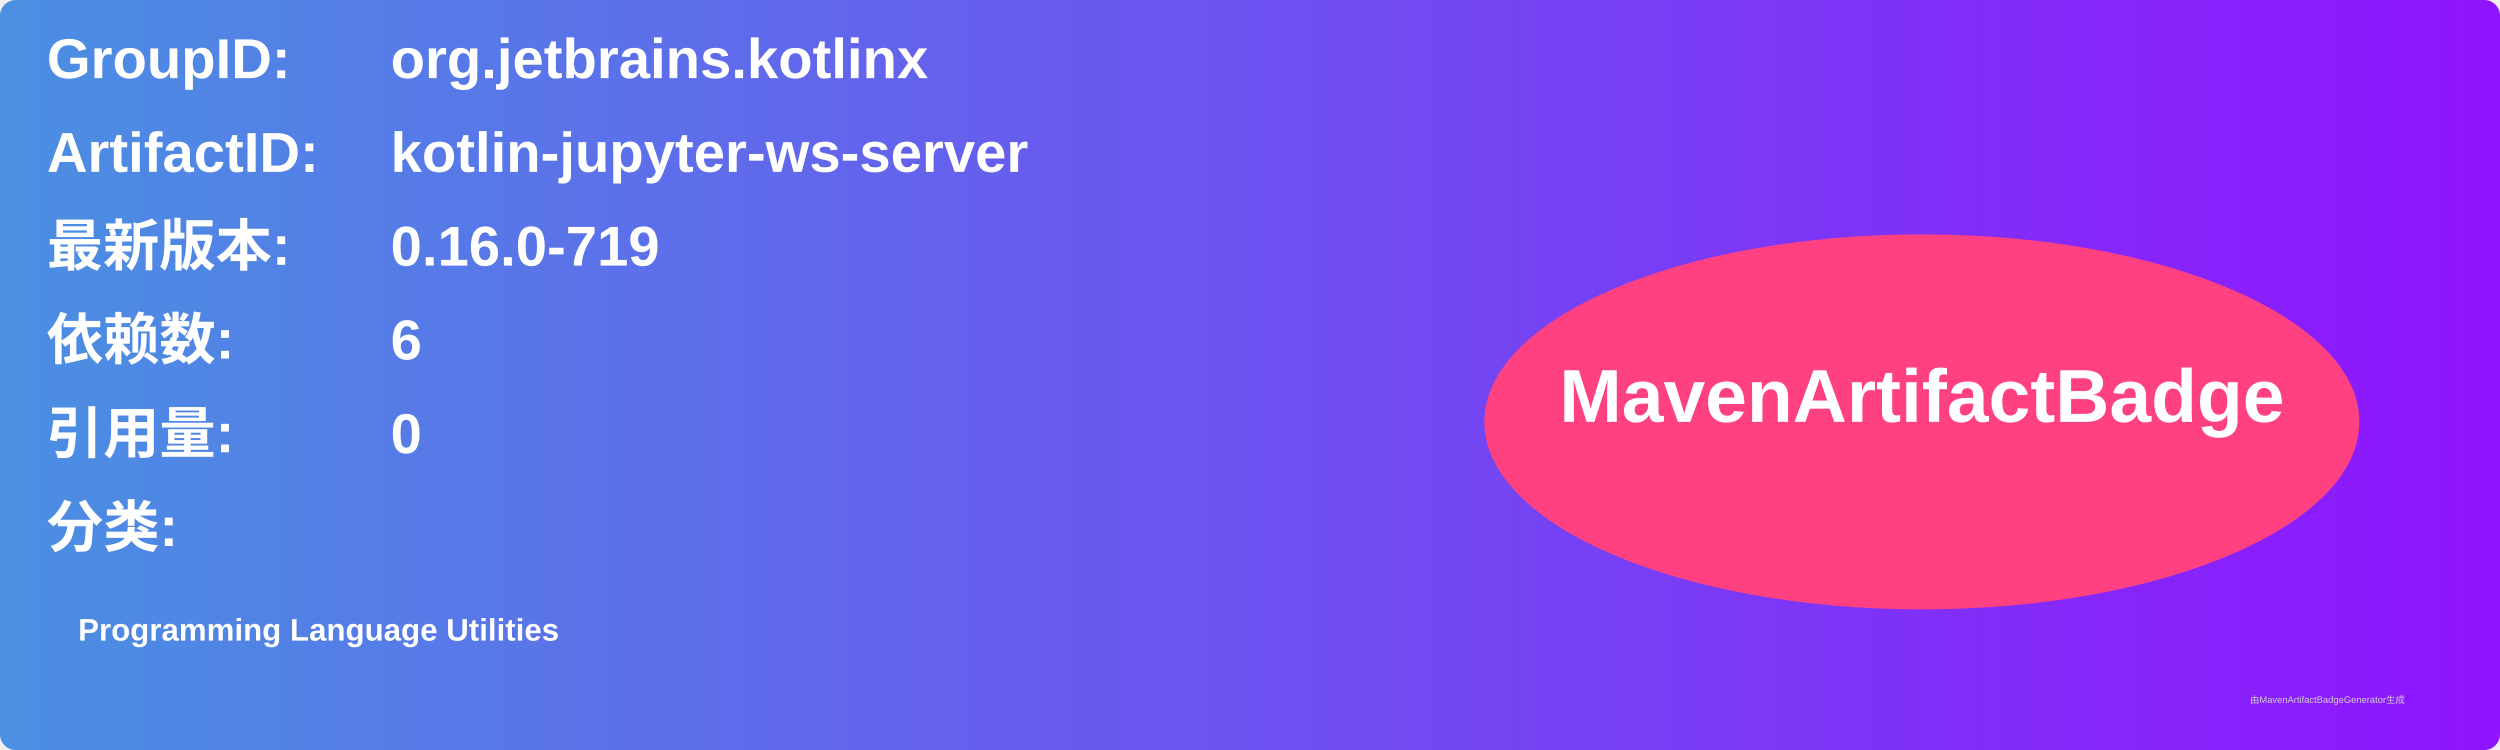
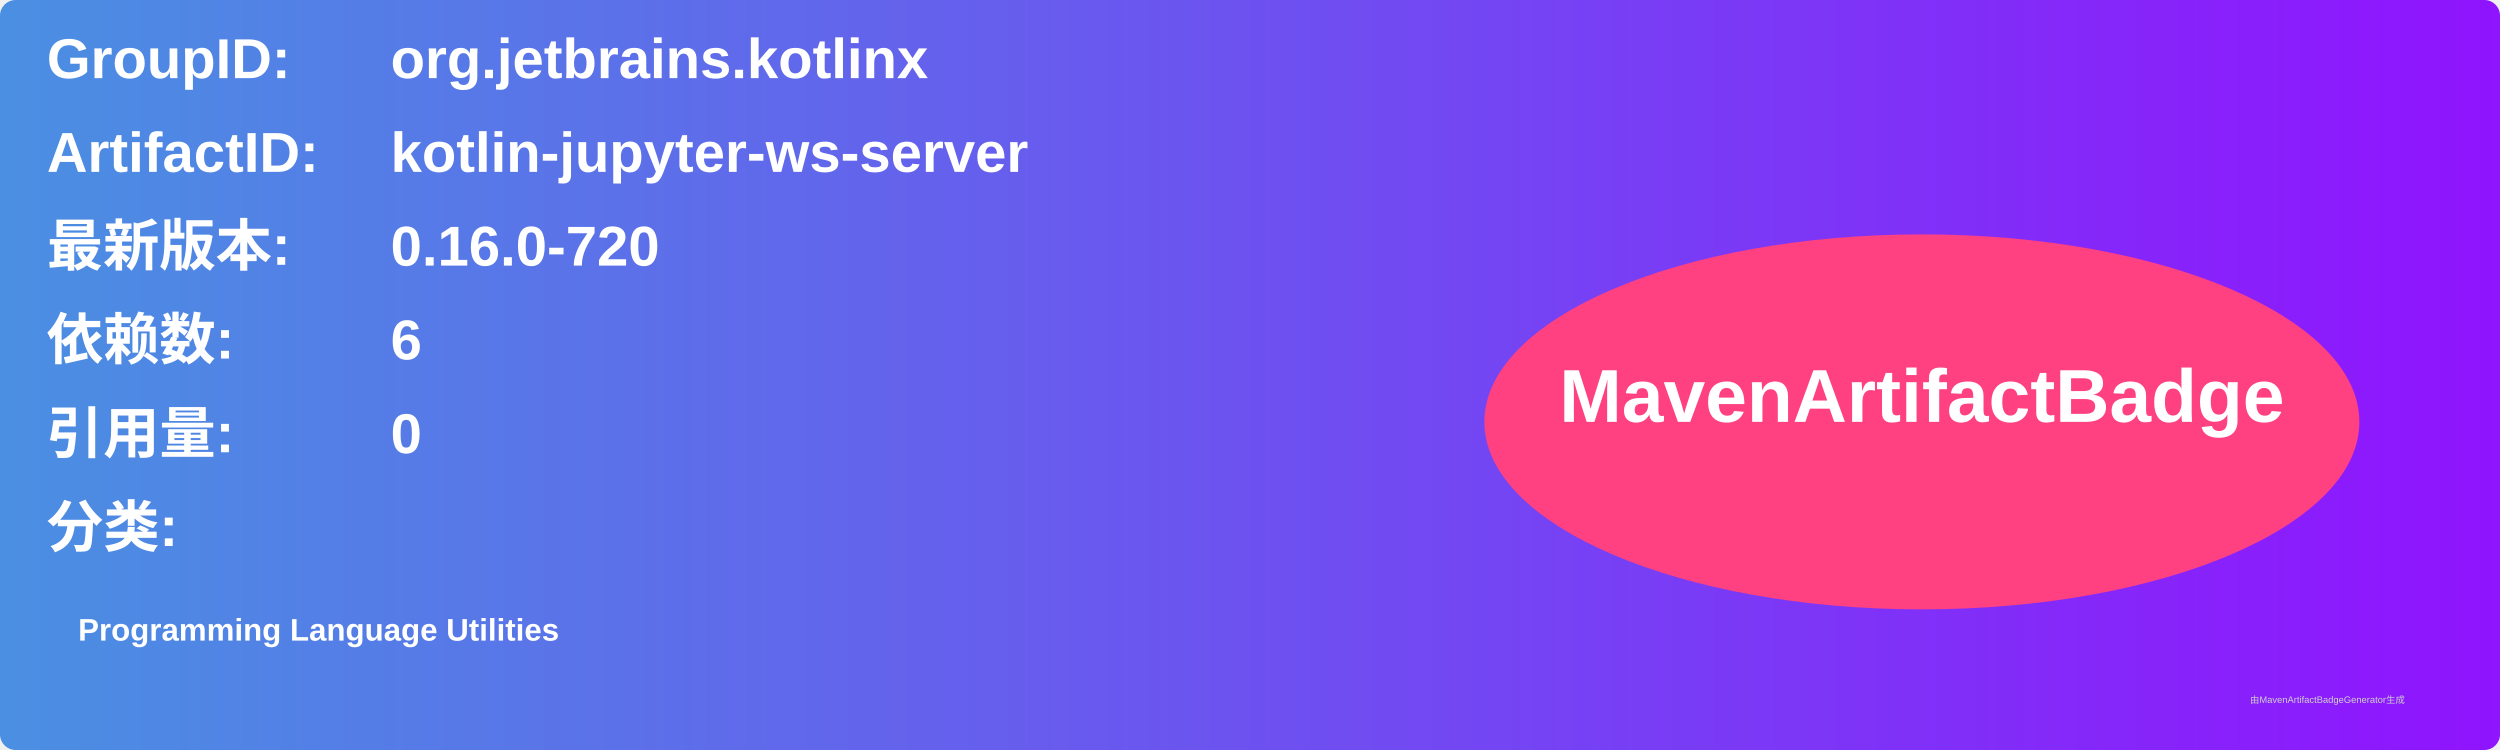
<svg xmlns="http://www.w3.org/2000/svg" width="800" height="240" viewBox="0 0 800 240">
  <linearGradient id="grad" x1="0%" y1="0%" x2="100%" y2="0%">
    <stop offset="0%" stop-color="#4a90e2" />
    <stop offset="100%" stop-color="#9013fe" />
  </linearGradient>
  <rect width="100%" height="100%" rx="5" ry="5" fill="url(#grad)" />
  <g transform="translate(15, 15)">
    <text x="0" y="10" font-family="Arial" font-size="18" fill="white" font-weight="bold" width="260">GroupID:</text>
    <text x="110" y="10" font-family="Arial" font-size="18" fill="white" font-weight="bold" width="460">org.jetbrains.kotlinx</text>
    <text x="0" y="40" font-family="Arial" font-size="18" fill="white" font-weight="bold" width="260">ArtifactID:</text>
    <text x="110" y="40" font-family="Arial" font-size="18" fill="white" font-weight="bold" width="460">kotlin-jupyter-ws-server</text>
    <text x="0" y="70" font-family="Arial" font-size="18" fill="white" font-weight="bold">最新版本:</text>
    <text x="110" y="70" font-family="Arial" font-size="18" fill="white" font-weight="bold">
-       <tspan font-weight="bold">0.16.0-719</tspan>
+       <tspan font-weight="bold">0.16.0-720</tspan>
    </text>
    <text x="0" y="100" font-family="Arial" font-size="18" fill="white" font-weight="bold">依赖数: </text>
    <text x="110" y="100" font-family="Arial" font-size="18" fill="white">
      <tspan font-weight="bold">6</tspan>
    </text>
    <text x="0" y="130" font-family="Arial" font-size="18" fill="white" font-weight="bold">引用量: </text>
    <text x="110" y="130" font-family="Arial" font-size="18" fill="white">
      <tspan font-weight="bold">0</tspan>
    </text>
    <text x="0" y="160" font-family="Arial" font-size="18" fill="white" font-weight="bold">分类:</text>
    <text x="10" y="190" font-family="Arial" font-size="10" fill="white">
      <tspan font-weight="bold">Programming Language Utilities</tspan>
    </text>
    <ellipse cx="600" cy="120" rx="140" ry="60" fill="#ff4081" />
    <text x="600" y="120" text-anchor="middle" font-family="Arial" font-size="24" fill="white" font-weight="bold">MavenArtifactBadge</text>
  </g>
  <text x="720" y="225" font-family="Arial" font-size="3" fill="#d0d0d0">由MavenArtifactBadgeGenerator生成</text>
</svg>
